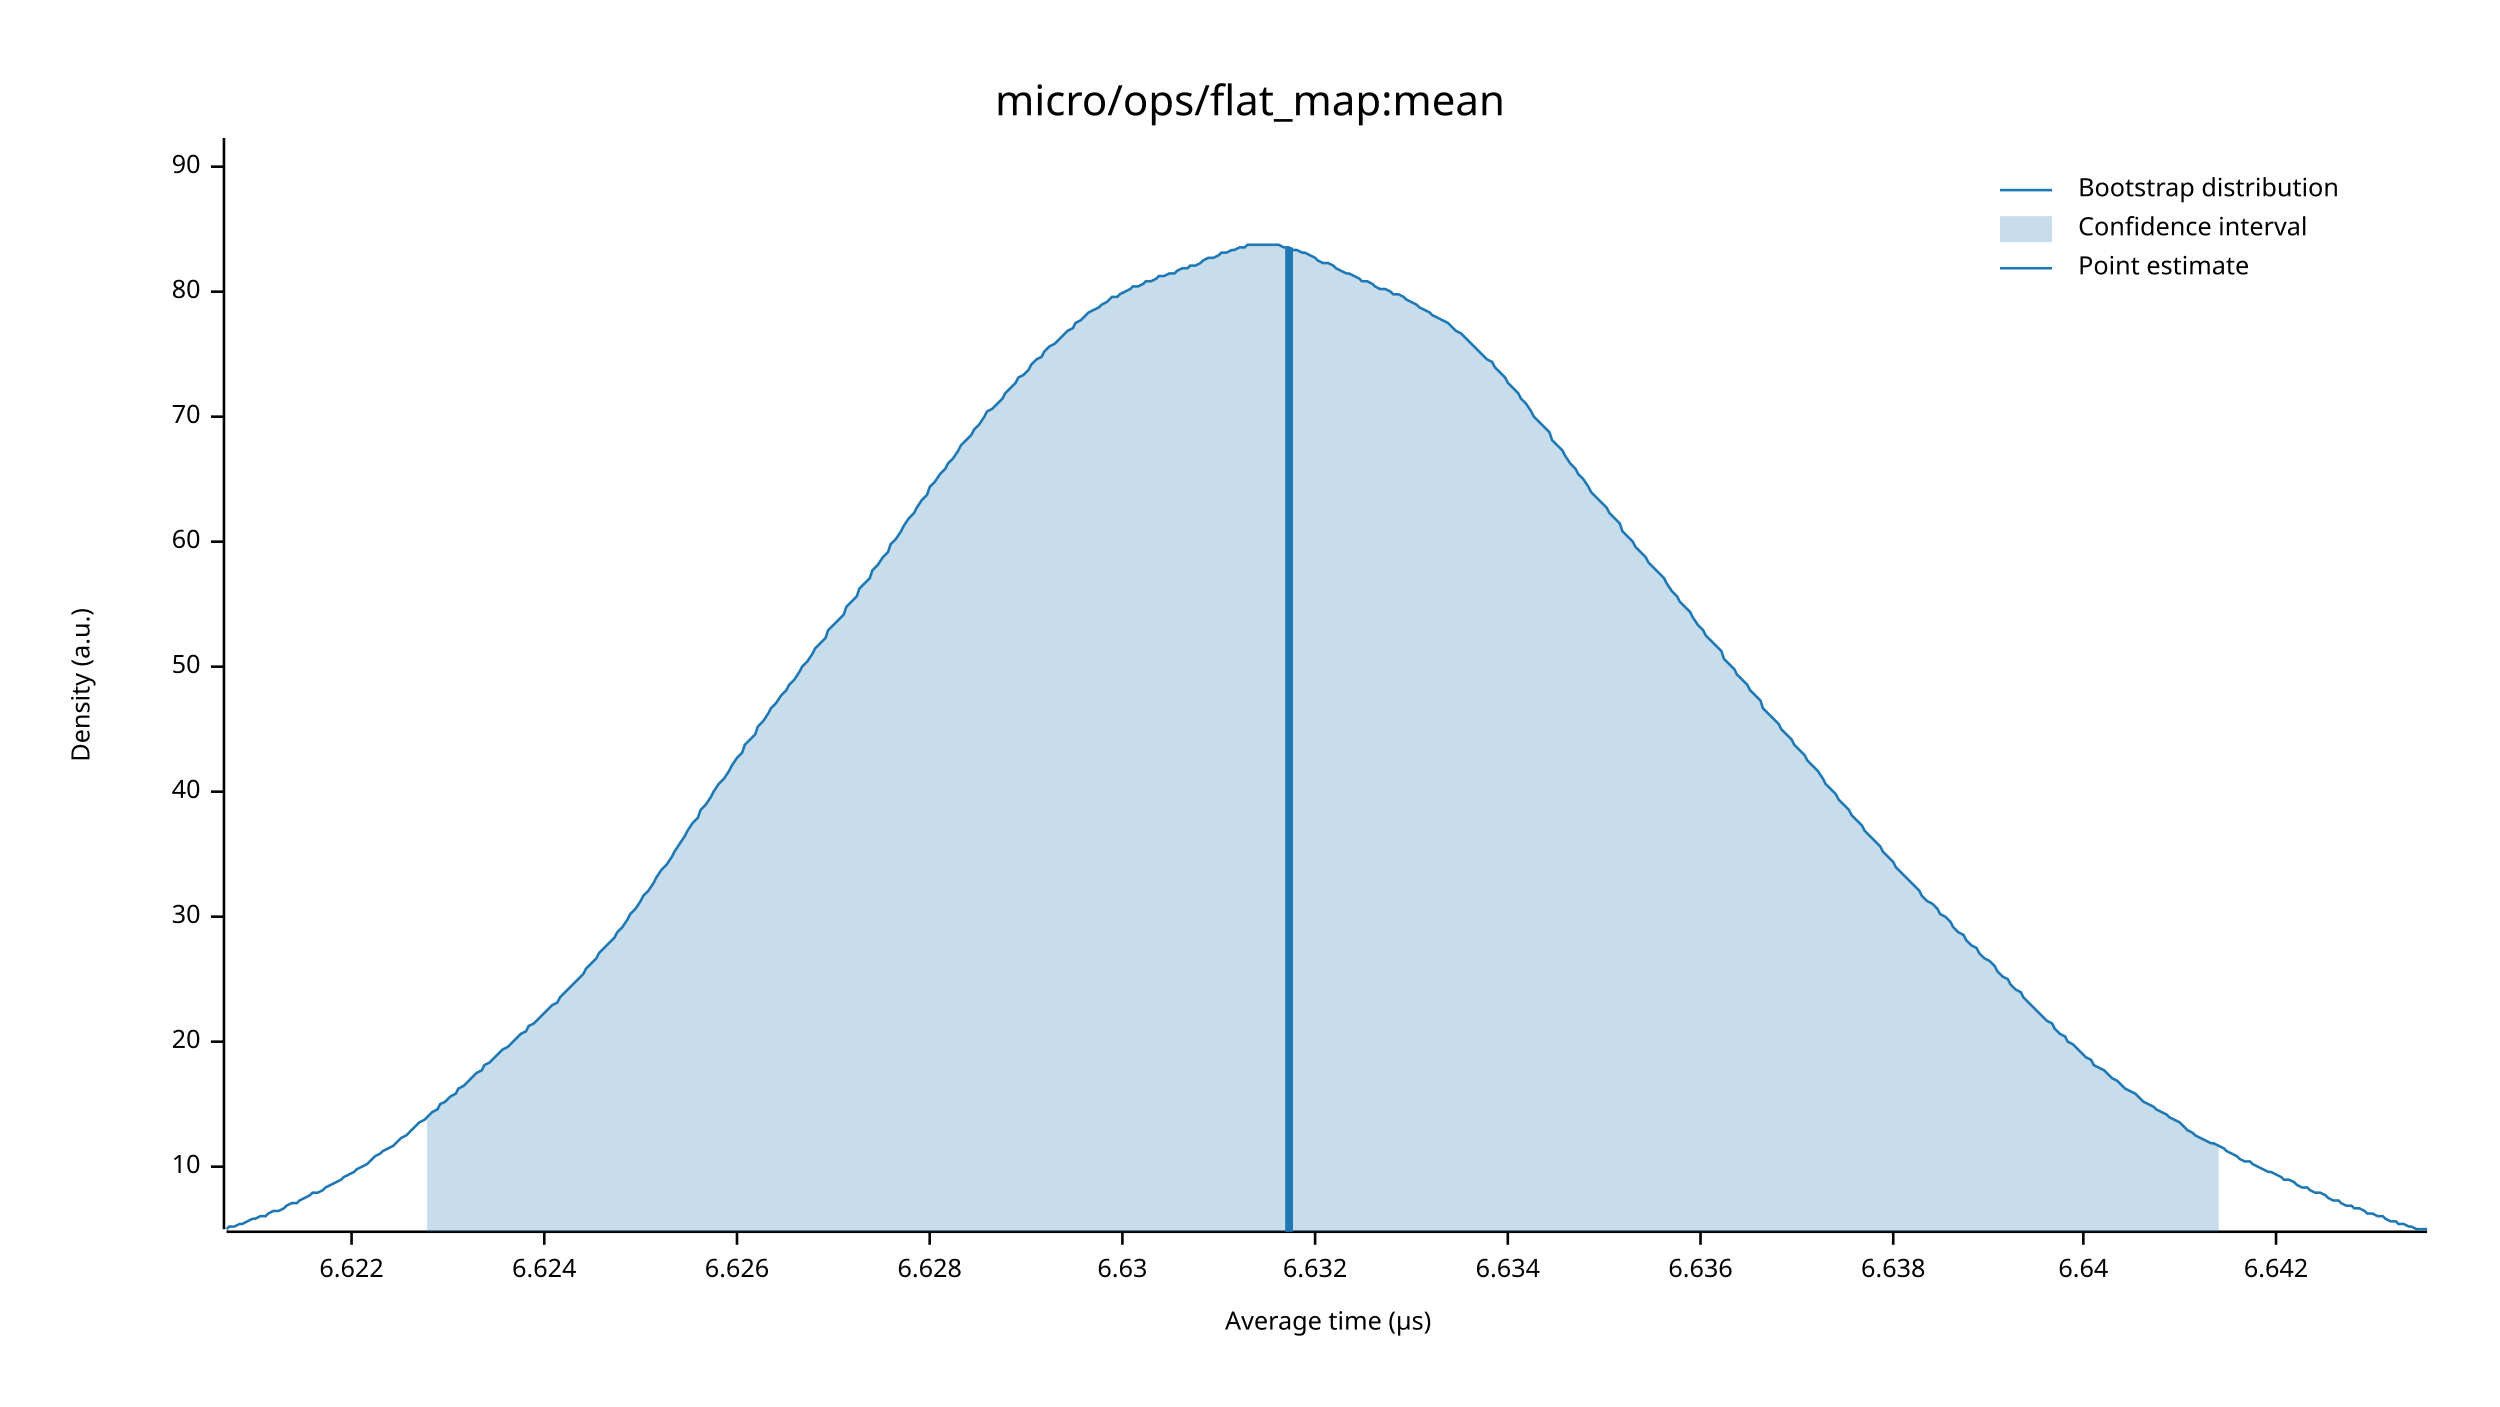
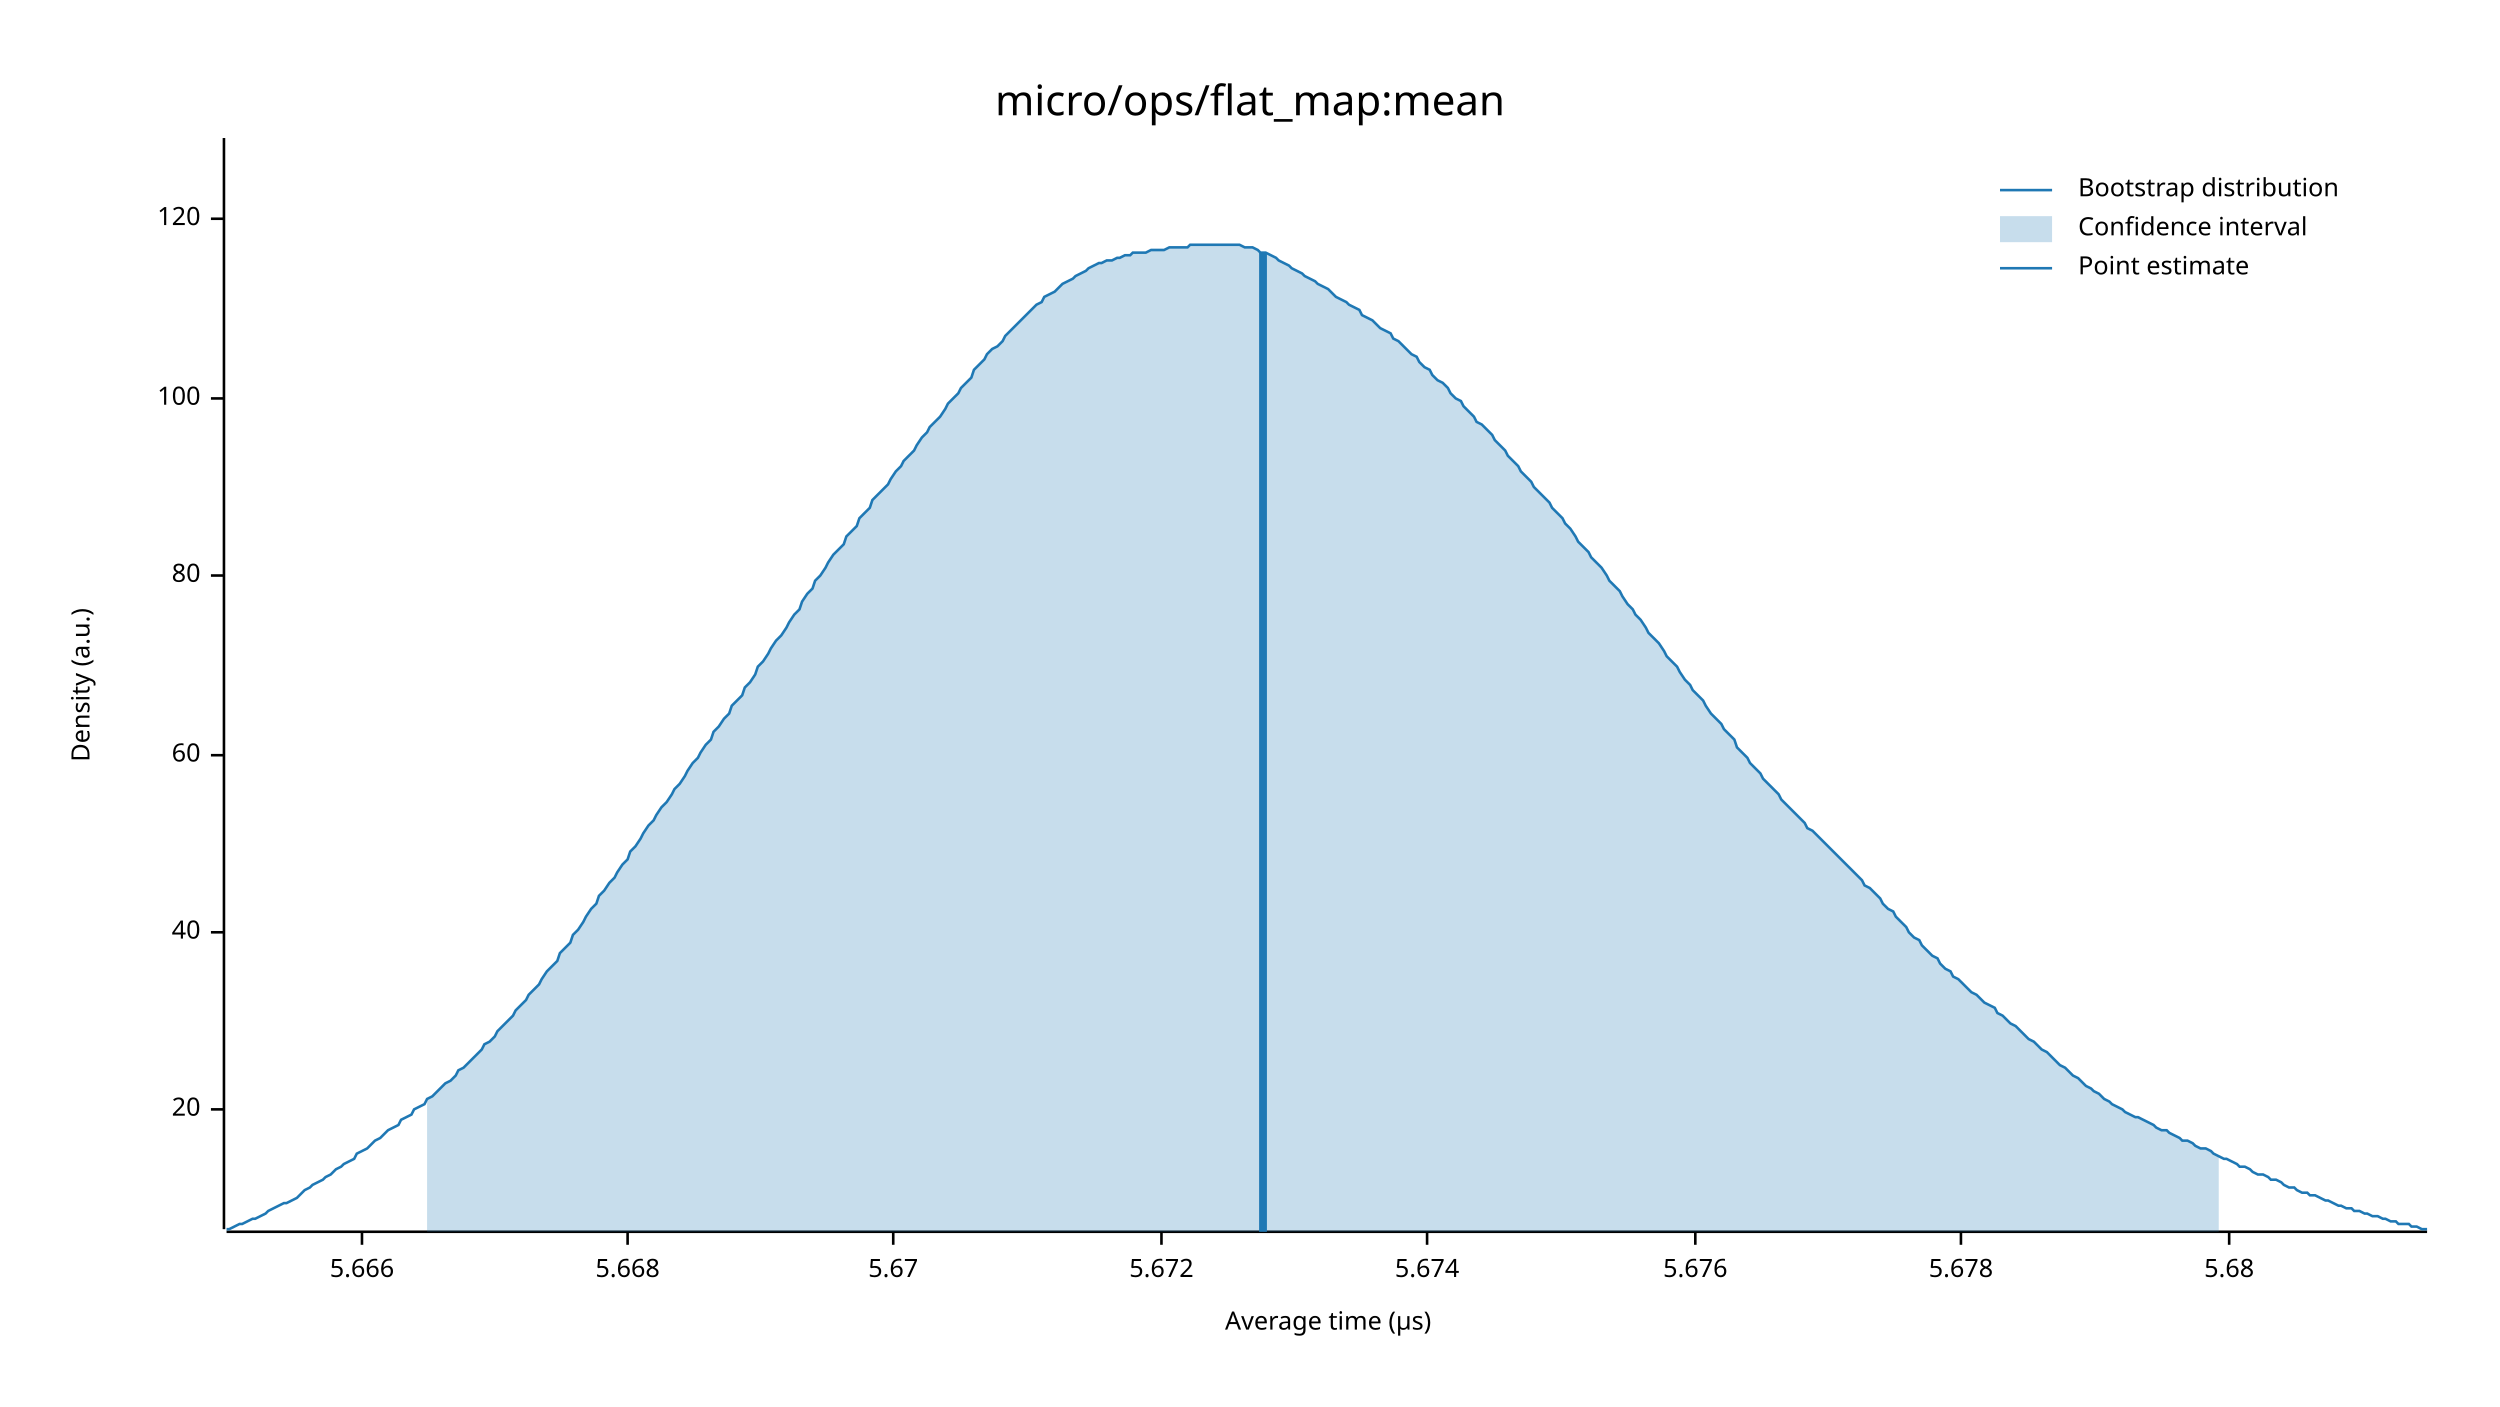
<svg xmlns="http://www.w3.org/2000/svg" width="960" height="540" viewBox="0 0 960 540">
  <text x="480" y="32" dy="0.76em" text-anchor="middle" font-family="sans-serif" font-size="16.129" opacity="1" fill="#000000">
micro/ops/flat_map:mean
</text>
  <text x="27" y="263" dy="0.76em" text-anchor="middle" font-family="sans-serif" font-size="9.677" opacity="1" fill="#000000" transform="rotate(270, 27, 263)">
Density (a.u.)
</text>
  <text x="510" y="513" dy="-0.5ex" text-anchor="middle" font-family="sans-serif" font-size="9.677" opacity="1" fill="#000000">
Average time (µs)
</text>
  <polyline fill="none" opacity="1" stroke="#000000" stroke-width="1" points="86,53 86,472 " />
-   <text x="77" y="448" dy="0.5ex" text-anchor="end" font-family="sans-serif" font-size="9.677" opacity="1" fill="#000000">
- 10
- </text>
-   <polyline fill="none" opacity="1" stroke="#000000" stroke-width="1" points="81,448 86,448 " />
-   <text x="77" y="400" dy="0.5ex" text-anchor="end" font-family="sans-serif" font-size="9.677" opacity="1" fill="#000000">
+   <text x="77" y="426" dy="0.5ex" text-anchor="end" font-family="sans-serif" font-size="9.677" opacity="1" fill="#000000">
20
</text>
-   <polyline fill="none" opacity="1" stroke="#000000" stroke-width="1" points="81,400 86,400 " />
-   <text x="77" y="352" dy="0.5ex" text-anchor="end" font-family="sans-serif" font-size="9.677" opacity="1" fill="#000000">
- 30
- </text>
-   <polyline fill="none" opacity="1" stroke="#000000" stroke-width="1" points="81,352 86,352 " />
-   <text x="77" y="304" dy="0.5ex" text-anchor="end" font-family="sans-serif" font-size="9.677" opacity="1" fill="#000000">
+   <polyline fill="none" opacity="1" stroke="#000000" stroke-width="1" points="81,426 86,426 " />
+   <text x="77" y="358" dy="0.5ex" text-anchor="end" font-family="sans-serif" font-size="9.677" opacity="1" fill="#000000">
40
</text>
-   <polyline fill="none" opacity="1" stroke="#000000" stroke-width="1" points="81,304 86,304 " />
-   <text x="77" y="256" dy="0.5ex" text-anchor="end" font-family="sans-serif" font-size="9.677" opacity="1" fill="#000000">
- 50
- </text>
-   <polyline fill="none" opacity="1" stroke="#000000" stroke-width="1" points="81,256 86,256 " />
-   <text x="77" y="208" dy="0.5ex" text-anchor="end" font-family="sans-serif" font-size="9.677" opacity="1" fill="#000000">
+   <polyline fill="none" opacity="1" stroke="#000000" stroke-width="1" points="81,358 86,358 " />
+   <text x="77" y="290" dy="0.5ex" text-anchor="end" font-family="sans-serif" font-size="9.677" opacity="1" fill="#000000">
60
</text>
-   <polyline fill="none" opacity="1" stroke="#000000" stroke-width="1" points="81,208 86,208 " />
-   <text x="77" y="160" dy="0.5ex" text-anchor="end" font-family="sans-serif" font-size="9.677" opacity="1" fill="#000000">
- 70
- </text>
-   <polyline fill="none" opacity="1" stroke="#000000" stroke-width="1" points="81,160 86,160 " />
-   <text x="77" y="112" dy="0.5ex" text-anchor="end" font-family="sans-serif" font-size="9.677" opacity="1" fill="#000000">
+   <polyline fill="none" opacity="1" stroke="#000000" stroke-width="1" points="81,290 86,290 " />
+   <text x="77" y="221" dy="0.5ex" text-anchor="end" font-family="sans-serif" font-size="9.677" opacity="1" fill="#000000">
80
</text>
-   <polyline fill="none" opacity="1" stroke="#000000" stroke-width="1" points="81,112 86,112 " />
-   <text x="77" y="64" dy="0.5ex" text-anchor="end" font-family="sans-serif" font-size="9.677" opacity="1" fill="#000000">
- 90
+   <polyline fill="none" opacity="1" stroke="#000000" stroke-width="1" points="81,221 86,221 " />
+   <text x="77" y="153" dy="0.5ex" text-anchor="end" font-family="sans-serif" font-size="9.677" opacity="1" fill="#000000">
+ 100
</text>
-   <polyline fill="none" opacity="1" stroke="#000000" stroke-width="1" points="81,64 86,64 " />
+   <polyline fill="none" opacity="1" stroke="#000000" stroke-width="1" points="81,153 86,153 " />
+   <text x="77" y="84" dy="0.5ex" text-anchor="end" font-family="sans-serif" font-size="9.677" opacity="1" fill="#000000">
+ 120
+ </text>
+   <polyline fill="none" opacity="1" stroke="#000000" stroke-width="1" points="81,84 86,84 " />
  <polyline fill="none" opacity="1" stroke="#000000" stroke-width="1" points="87,473 932,473 " />
-   <text x="135" y="483" dy="0.76em" text-anchor="middle" font-family="sans-serif" font-size="9.677" opacity="1" fill="#000000">
- 6.622
+   <text x="139" y="483" dy="0.76em" text-anchor="middle" font-family="sans-serif" font-size="9.677" opacity="1" fill="#000000">
+ 5.666
</text>
-   <polyline fill="none" opacity="1" stroke="#000000" stroke-width="1" points="135,473 135,478 " />
-   <text x="209" y="483" dy="0.76em" text-anchor="middle" font-family="sans-serif" font-size="9.677" opacity="1" fill="#000000">
- 6.624
+   <polyline fill="none" opacity="1" stroke="#000000" stroke-width="1" points="139,473 139,478 " />
+   <text x="241" y="483" dy="0.76em" text-anchor="middle" font-family="sans-serif" font-size="9.677" opacity="1" fill="#000000">
+ 5.668
</text>
-   <polyline fill="none" opacity="1" stroke="#000000" stroke-width="1" points="209,473 209,478 " />
-   <text x="283" y="483" dy="0.76em" text-anchor="middle" font-family="sans-serif" font-size="9.677" opacity="1" fill="#000000">
- 6.626
+   <polyline fill="none" opacity="1" stroke="#000000" stroke-width="1" points="241,473 241,478 " />
+   <text x="343" y="483" dy="0.76em" text-anchor="middle" font-family="sans-serif" font-size="9.677" opacity="1" fill="#000000">
+ 5.67
</text>
-   <polyline fill="none" opacity="1" stroke="#000000" stroke-width="1" points="283,473 283,478 " />
-   <text x="357" y="483" dy="0.76em" text-anchor="middle" font-family="sans-serif" font-size="9.677" opacity="1" fill="#000000">
- 6.628
+   <polyline fill="none" opacity="1" stroke="#000000" stroke-width="1" points="343,473 343,478 " />
+   <text x="446" y="483" dy="0.76em" text-anchor="middle" font-family="sans-serif" font-size="9.677" opacity="1" fill="#000000">
+ 5.672
</text>
-   <polyline fill="none" opacity="1" stroke="#000000" stroke-width="1" points="357,473 357,478 " />
-   <text x="431" y="483" dy="0.76em" text-anchor="middle" font-family="sans-serif" font-size="9.677" opacity="1" fill="#000000">
- 6.63
+   <polyline fill="none" opacity="1" stroke="#000000" stroke-width="1" points="446,473 446,478 " />
+   <text x="548" y="483" dy="0.76em" text-anchor="middle" font-family="sans-serif" font-size="9.677" opacity="1" fill="#000000">
+ 5.674
</text>
-   <polyline fill="none" opacity="1" stroke="#000000" stroke-width="1" points="431,473 431,478 " />
-   <text x="505" y="483" dy="0.76em" text-anchor="middle" font-family="sans-serif" font-size="9.677" opacity="1" fill="#000000">
- 6.632
+   <polyline fill="none" opacity="1" stroke="#000000" stroke-width="1" points="548,473 548,478 " />
+   <text x="651" y="483" dy="0.76em" text-anchor="middle" font-family="sans-serif" font-size="9.677" opacity="1" fill="#000000">
+ 5.676
</text>
-   <polyline fill="none" opacity="1" stroke="#000000" stroke-width="1" points="505,473 505,478 " />
-   <text x="579" y="483" dy="0.76em" text-anchor="middle" font-family="sans-serif" font-size="9.677" opacity="1" fill="#000000">
- 6.634
+   <polyline fill="none" opacity="1" stroke="#000000" stroke-width="1" points="651,473 651,478 " />
+   <text x="753" y="483" dy="0.76em" text-anchor="middle" font-family="sans-serif" font-size="9.677" opacity="1" fill="#000000">
+ 5.678
</text>
-   <polyline fill="none" opacity="1" stroke="#000000" stroke-width="1" points="579,473 579,478 " />
-   <text x="653" y="483" dy="0.76em" text-anchor="middle" font-family="sans-serif" font-size="9.677" opacity="1" fill="#000000">
- 6.636
+   <polyline fill="none" opacity="1" stroke="#000000" stroke-width="1" points="753,473 753,478 " />
+   <text x="856" y="483" dy="0.76em" text-anchor="middle" font-family="sans-serif" font-size="9.677" opacity="1" fill="#000000">
+ 5.68
</text>
-   <polyline fill="none" opacity="1" stroke="#000000" stroke-width="1" points="653,473 653,478 " />
-   <text x="727" y="483" dy="0.76em" text-anchor="middle" font-family="sans-serif" font-size="9.677" opacity="1" fill="#000000">
- 6.638
- </text>
-   <polyline fill="none" opacity="1" stroke="#000000" stroke-width="1" points="727,473 727,478 " />
-   <text x="800" y="483" dy="0.76em" text-anchor="middle" font-family="sans-serif" font-size="9.677" opacity="1" fill="#000000">
- 6.64
- </text>
-   <polyline fill="none" opacity="1" stroke="#000000" stroke-width="1" points="800,473 800,478 " />
-   <text x="874" y="483" dy="0.76em" text-anchor="middle" font-family="sans-serif" font-size="9.677" opacity="1" fill="#000000">
- 6.642
- </text>
-   <polyline fill="none" opacity="1" stroke="#000000" stroke-width="1" points="874,473 874,478 " />
-   <polyline fill="none" opacity="1" stroke="#1F78B4" stroke-width="1" points="87,472 88,471 90,471 92,470 93,470 95,469 97,468 98,468 100,467 102,467 103,466 105,465 107,465 109,464 110,463 112,462 114,462 115,461 117,460 119,459 120,458 122,458 124,457 125,456 127,455 129,454 131,453 132,452 134,451 136,450 137,449 139,448 141,447 142,446 144,444 146,443 147,442 149,441 151,440 153,438 154,437 156,436 158,434 159,433 161,431 163,430 164,429 166,427 168,426 169,424 171,423 173,421 175,420 176,418 178,417 180,415 181,414 183,412 185,411 186,409 188,408 190,406 191,405 193,403 195,402 197,400 198,399 200,397 202,396 203,394 205,393 207,391 208,390 210,388 212,386 214,385 215,383 217,381 219,379 220,378 222,376 224,374 225,372 227,370 229,368 230,366 232,364 234,362 236,360 237,358 239,356 241,353 242,351 244,349 246,346 247,344 249,342 251,339 252,337 254,334 256,332 258,329 259,327 261,324 263,321 264,319 266,316 268,314 269,311 271,309 273,306 274,304 276,301 278,299 280,296 281,294 283,291 285,289 286,286 288,284 290,282 291,279 293,277 295,274 296,272 298,270 300,267 302,265 303,263 305,261 307,258 308,256 310,254 312,251 313,249 315,247 317,245 318,242 320,240 322,238 324,236 325,233 327,231 329,229 330,226 332,224 334,222 335,219 337,217 339,214 341,212 342,209 344,207 346,204 347,202 349,199 351,197 352,195 354,192 356,190 357,187 359,185 361,182 363,180 364,178 366,176 368,173 369,171 371,169 373,167 374,165 376,163 378,160 379,158 381,157 383,155 385,153 386,151 388,149 390,147 391,145 393,144 395,142 396,140 398,138 400,137 401,135 403,133 405,132 407,130 408,129 410,127 412,126 413,124 415,123 417,121 418,120 420,119 422,118 423,117 425,116 427,114 429,114 430,113 432,112 434,111 435,110 437,110 439,109 440,108 442,108 444,107 445,106 447,106 449,105 451,105 452,104 454,103 456,103 457,102 459,102 461,101 462,100 464,99 466,99 468,98 469,97 471,97 473,96 474,96 476,95 478,95 479,94 481,94 483,94 484,94 486,94 488,94 490,94 491,94 493,95 495,95 496,96 498,96 500,97 501,97 503,98 505,99 506,100 508,101 510,101 512,102 513,103 515,104 517,105 518,105 520,106 522,107 523,108 525,108 527,109 528,110 530,111 532,111 534,112 535,113 537,113 539,114 540,115 542,116 544,117 545,118 547,119 549,120 550,121 552,122 554,123 556,124 557,125 559,127 561,128 562,129 564,131 566,133 567,134 569,136 571,138 573,139 574,141 576,143 578,145 579,147 581,149 583,151 584,153 586,155 588,158 589,160 591,162 593,164 595,166 596,169 598,171 600,173 601,175 603,178 605,180 606,182 608,184 610,187 611,189 613,191 615,193 617,195 618,197 620,199 622,201 623,204 625,206 627,208 628,210 630,212 632,214 633,216 635,218 637,220 639,222 640,224 642,227 644,229 645,231 647,233 649,235 650,237 652,240 654,242 655,244 657,246 659,248 661,250 662,253 664,255 666,257 667,259 669,261 671,263 672,265 674,267 676,269 677,272 679,274 681,276 683,278 684,280 686,282 688,284 689,286 691,288 693,290 694,292 696,294 698,296 700,299 701,301 703,303 705,305 706,307 708,309 710,311 711,313 713,315 715,317 716,319 718,321 720,323 722,325 723,327 725,329 727,331 728,333 730,335 732,337 733,338 735,340 737,342 738,344 740,346 742,347 744,349 745,351 747,352 749,354 750,356 752,358 754,359 755,361 757,363 759,364 760,366 762,368 764,369 766,371 767,373 769,375 771,376 772,378 774,380 776,381 777,383 779,385 781,387 782,388 784,390 786,392 788,393 789,395 791,397 793,398 794,400 796,401 798,403 799,404 801,406 803,407 804,409 806,410 808,411 810,413 811,414 813,415 815,417 816,418 818,419 820,420 821,421 823,423 825,424 827,425 828,426 830,427 832,428 833,429 835,430 837,431 838,432 840,434 842,435 843,436 845,437 847,438 849,439 850,439 852,440 854,441 855,442 857,443 859,444 860,445 862,446 864,446 865,447 867,448 869,449 871,450 872,450 874,451 876,452 877,453 879,453 881,454 882,455 884,456 886,456 887,457 889,458 891,458 893,459 894,460 896,461 898,461 899,462 901,463 903,463 904,464 906,464 908,465 909,466 911,466 913,467 915,467 916,468 918,469 920,469 921,470 923,470 925,471 926,471 928,472 930,472 932,472 " />
-   <polygon opacity="0.25" fill="#1F78B4" points="164,429 166,427 168,426 169,424 171,423 173,421 175,420 176,418 178,417 180,415 181,414 183,412 185,411 186,409 188,408 190,406 191,405 193,403 195,402 197,400 198,399 200,397 202,396 203,394 205,393 207,391 208,390 210,388 212,386 214,385 215,383 217,381 219,379 220,378 222,376 224,374 225,372 227,370 229,368 230,366 232,364 234,362 236,360 237,358 239,356 241,353 242,351 244,349 246,346 247,344 249,342 251,339 252,337 254,334 256,332 258,329 259,327 261,324 263,321 264,319 266,316 268,314 269,311 271,309 273,306 274,304 276,301 278,299 280,296 281,294 283,291 285,289 286,286 288,284 290,282 291,279 293,277 295,274 296,272 298,270 300,267 302,265 303,263 305,261 307,258 308,256 310,254 312,251 313,249 315,247 317,245 318,242 320,240 322,238 324,236 325,233 327,231 329,229 330,226 332,224 334,222 335,219 337,217 339,214 341,212 342,209 344,207 346,204 347,202 349,199 351,197 352,195 354,192 356,190 357,187 359,185 361,182 363,180 364,178 366,176 368,173 369,171 371,169 373,167 374,165 376,163 378,160 379,158 381,157 383,155 385,153 386,151 388,149 390,147 391,145 393,144 395,142 396,140 398,138 400,137 401,135 403,133 405,132 407,130 408,129 410,127 412,126 413,124 415,123 417,121 418,120 420,119 422,118 423,117 425,116 427,114 429,114 430,113 432,112 434,111 435,110 437,110 439,109 440,108 442,108 444,107 445,106 447,106 449,105 451,105 452,104 454,103 456,103 457,102 459,102 461,101 462,100 464,99 466,99 468,98 469,97 471,97 473,96 474,96 476,95 478,95 479,94 481,94 483,94 484,94 486,94 488,94 490,94 491,94 493,95 495,95 496,96 498,96 500,97 501,97 503,98 505,99 506,100 508,101 510,101 512,102 513,103 515,104 517,105 518,105 520,106 522,107 523,108 525,108 527,109 528,110 530,111 532,111 534,112 535,113 537,113 539,114 540,115 542,116 544,117 545,118 547,119 549,120 550,121 552,122 554,123 556,124 557,125 559,127 561,128 562,129 564,131 566,133 567,134 569,136 571,138 573,139 574,141 576,143 578,145 579,147 581,149 583,151 584,153 586,155 588,158 589,160 591,162 593,164 595,166 596,169 598,171 600,173 601,175 603,178 605,180 606,182 608,184 610,187 611,189 613,191 615,193 617,195 618,197 620,199 622,201 623,204 625,206 627,208 628,210 630,212 632,214 633,216 635,218 637,220 639,222 640,224 642,227 644,229 645,231 647,233 649,235 650,237 652,240 654,242 655,244 657,246 659,248 661,250 662,253 664,255 666,257 667,259 669,261 671,263 672,265 674,267 676,269 677,272 679,274 681,276 683,278 684,280 686,282 688,284 689,286 691,288 693,290 694,292 696,294 698,296 700,299 701,301 703,303 705,305 706,307 708,309 710,311 711,313 713,315 715,317 716,319 718,321 720,323 722,325 723,327 725,329 727,331 728,333 730,335 732,337 733,338 735,340 737,342 738,344 740,346 742,347 744,349 745,351 747,352 749,354 750,356 752,358 754,359 755,361 757,363 759,364 760,366 762,368 764,369 766,371 767,373 769,375 771,376 772,378 774,380 776,381 777,383 779,385 781,387 782,388 784,390 786,392 788,393 789,395 791,397 793,398 794,400 796,401 798,403 799,404 801,406 803,407 804,409 806,410 808,411 810,413 811,414 813,415 815,417 816,418 818,419 820,420 821,421 823,423 825,424 827,425 828,426 830,427 832,428 833,429 835,430 837,431 838,432 840,434 842,435 843,436 845,437 847,438 849,439 850,439 852,440 852,473 164,473 " />
-   <polyline fill="none" opacity="1" stroke="#1F78B4" stroke-width="3" points="495,473 495,95 " />
+   <polyline fill="none" opacity="1" stroke="#000000" stroke-width="1" points="856,473 856,478 " />
+   <polyline fill="none" opacity="1" stroke="#1F78B4" stroke-width="1" points="87,472 88,472 90,471 92,470 93,470 95,469 97,468 98,468 100,467 102,466 103,465 105,464 107,463 109,462 110,462 112,461 114,460 115,459 117,457 119,456 120,455 122,454 124,453 125,452 127,451 129,449 131,448 132,447 134,446 136,445 137,443 139,442 141,441 142,440 144,438 146,437 147,436 149,434 151,433 153,432 154,430 156,429 158,428 159,426 161,425 163,424 164,422 166,421 168,419 169,418 171,416 173,415 175,413 176,411 178,410 180,408 181,407 183,405 185,403 186,401 188,400 190,398 191,396 193,394 195,392 197,390 198,388 200,386 202,384 203,382 205,380 207,378 208,376 210,373 212,371 214,369 215,366 217,364 219,362 220,359 222,357 224,354 225,352 227,349 229,347 230,344 232,342 234,339 236,337 237,335 239,332 241,330 242,327 244,325 246,322 247,320 249,317 251,315 252,313 254,310 256,308 258,305 259,303 261,301 263,298 264,296 266,293 268,291 269,289 271,286 273,284 274,281 276,279 278,276 280,274 281,271 283,269 285,267 286,264 288,262 290,259 291,256 293,254 295,251 296,249 298,246 300,244 302,241 303,239 305,236 307,234 308,231 310,228 312,226 313,223 315,221 317,218 318,216 320,213 322,211 324,209 325,206 327,204 329,202 330,199 332,197 334,195 335,192 337,190 339,188 341,186 342,184 344,181 346,179 347,177 349,175 351,173 352,171 354,168 356,166 357,164 359,162 361,160 363,157 364,155 366,153 368,151 369,149 371,147 373,145 374,142 376,140 378,138 379,136 381,134 383,133 385,131 386,129 388,127 390,125 391,124 393,122 395,120 396,119 398,117 400,116 401,114 403,113 405,112 407,110 408,109 410,108 412,107 413,106 415,105 417,104 418,103 420,102 422,101 423,101 425,100 427,100 429,99 430,99 432,98 434,98 435,97 437,97 439,97 440,97 442,96 444,96 445,96 447,96 449,95 451,95 452,95 454,95 456,95 457,94 459,94 461,94 462,94 464,94 466,94 468,94 469,94 471,94 473,94 474,94 476,94 478,95 479,95 481,95 483,96 484,97 486,97 488,98 490,99 491,100 493,101 495,102 496,103 498,104 500,105 501,106 503,107 505,108 506,109 508,110 510,111 512,113 513,114 515,115 517,116 518,117 520,118 522,119 523,121 525,122 527,123 528,124 530,126 532,127 534,128 535,130 537,131 539,133 540,134 542,136 544,137 545,139 547,141 549,142 550,144 552,146 554,147 556,149 557,151 559,153 561,154 562,156 564,158 566,160 567,162 569,163 571,165 573,167 574,169 576,171 578,173 579,175 581,177 583,179 584,181 586,183 588,185 589,187 591,189 593,191 595,193 596,195 598,197 600,199 601,201 603,203 605,206 606,208 608,210 610,212 611,214 613,216 615,218 617,221 618,223 620,225 622,227 623,229 625,232 627,234 628,236 630,238 632,241 633,243 635,245 637,247 639,250 640,252 642,254 644,256 645,258 647,261 649,263 650,265 652,267 654,269 655,271 657,274 659,276 661,278 662,280 664,282 666,284 667,287 669,289 671,291 672,293 674,295 676,297 677,299 679,301 681,303 683,305 684,307 686,309 688,311 689,312 691,314 693,316 694,318 696,319 698,321 700,323 701,324 703,326 705,328 706,329 708,331 710,333 711,334 713,336 715,338 716,340 718,341 720,343 722,345 723,347 725,349 727,350 728,352 730,354 732,356 733,358 735,360 737,361 738,363 740,365 742,367 744,368 745,370 747,372 749,373 750,375 752,376 754,378 755,379 757,381 759,382 760,383 762,385 764,386 766,387 767,389 769,390 771,392 772,393 774,394 776,396 777,397 779,399 781,400 782,401 784,403 786,404 788,406 789,407 791,409 793,410 794,411 796,413 798,414 799,415 801,417 803,418 804,419 806,420 808,422 810,423 811,424 813,425 815,426 816,427 818,428 820,429 821,429 823,430 825,431 827,432 828,433 830,434 832,434 833,435 835,436 837,437 838,438 840,438 842,439 843,440 845,441 847,441 849,442 850,443 852,444 854,445 855,445 857,446 859,447 860,448 862,448 864,449 865,450 867,451 869,451 871,452 872,453 874,453 876,454 877,455 879,456 881,456 882,457 884,458 886,458 887,459 889,459 891,460 893,461 894,461 896,462 898,463 899,463 901,464 903,464 904,465 906,465 908,466 909,466 911,467 913,467 915,468 916,468 918,469 920,469 921,470 923,470 925,470 926,471 928,471 930,472 932,472 " />
+   <polygon opacity="0.25" fill="#1F78B4" points="164,422 166,421 168,419 169,418 171,416 173,415 175,413 176,411 178,410 180,408 181,407 183,405 185,403 186,401 188,400 190,398 191,396 193,394 195,392 197,390 198,388 200,386 202,384 203,382 205,380 207,378 208,376 210,373 212,371 214,369 215,366 217,364 219,362 220,359 222,357 224,354 225,352 227,349 229,347 230,344 232,342 234,339 236,337 237,335 239,332 241,330 242,327 244,325 246,322 247,320 249,317 251,315 252,313 254,310 256,308 258,305 259,303 261,301 263,298 264,296 266,293 268,291 269,289 271,286 273,284 274,281 276,279 278,276 280,274 281,271 283,269 285,267 286,264 288,262 290,259 291,256 293,254 295,251 296,249 298,246 300,244 302,241 303,239 305,236 307,234 308,231 310,228 312,226 313,223 315,221 317,218 318,216 320,213 322,211 324,209 325,206 327,204 329,202 330,199 332,197 334,195 335,192 337,190 339,188 341,186 342,184 344,181 346,179 347,177 349,175 351,173 352,171 354,168 356,166 357,164 359,162 361,160 363,157 364,155 366,153 368,151 369,149 371,147 373,145 374,142 376,140 378,138 379,136 381,134 383,133 385,131 386,129 388,127 390,125 391,124 393,122 395,120 396,119 398,117 400,116 401,114 403,113 405,112 407,110 408,109 410,108 412,107 413,106 415,105 417,104 418,103 420,102 422,101 423,101 425,100 427,100 429,99 430,99 432,98 434,98 435,97 437,97 439,97 440,97 442,96 444,96 445,96 447,96 449,95 451,95 452,95 454,95 456,95 457,94 459,94 461,94 462,94 464,94 466,94 468,94 469,94 471,94 473,94 474,94 476,94 478,95 479,95 481,95 483,96 484,97 486,97 488,98 490,99 491,100 493,101 495,102 496,103 498,104 500,105 501,106 503,107 505,108 506,109 508,110 510,111 512,113 513,114 515,115 517,116 518,117 520,118 522,119 523,121 525,122 527,123 528,124 530,126 532,127 534,128 535,130 537,131 539,133 540,134 542,136 544,137 545,139 547,141 549,142 550,144 552,146 554,147 556,149 557,151 559,153 561,154 562,156 564,158 566,160 567,162 569,163 571,165 573,167 574,169 576,171 578,173 579,175 581,177 583,179 584,181 586,183 588,185 589,187 591,189 593,191 595,193 596,195 598,197 600,199 601,201 603,203 605,206 606,208 608,210 610,212 611,214 613,216 615,218 617,221 618,223 620,225 622,227 623,229 625,232 627,234 628,236 630,238 632,241 633,243 635,245 637,247 639,250 640,252 642,254 644,256 645,258 647,261 649,263 650,265 652,267 654,269 655,271 657,274 659,276 661,278 662,280 664,282 666,284 667,287 669,289 671,291 672,293 674,295 676,297 677,299 679,301 681,303 683,305 684,307 686,309 688,311 689,312 691,314 693,316 694,318 696,319 698,321 700,323 701,324 703,326 705,328 706,329 708,331 710,333 711,334 713,336 715,338 716,340 718,341 720,343 722,345 723,347 725,349 727,350 728,352 730,354 732,356 733,358 735,360 737,361 738,363 740,365 742,367 744,368 745,370 747,372 749,373 750,375 752,376 754,378 755,379 757,381 759,382 760,383 762,385 764,386 766,387 767,389 769,390 771,392 772,393 774,394 776,396 777,397 779,399 781,400 782,401 784,403 786,404 788,406 789,407 791,409 793,410 794,411 796,413 798,414 799,415 801,417 803,418 804,419 806,420 808,422 810,423 811,424 813,425 815,426 816,427 818,428 820,429 821,429 823,430 825,431 827,432 828,433 830,434 832,434 833,435 835,436 837,437 838,438 840,438 842,439 843,440 845,441 847,441 849,442 850,443 852,444 852,473 164,473 " />
+   <polyline fill="none" opacity="1" stroke="#1F78B4" stroke-width="3" points="485,473 485,97 " />
  <text x="798" y="68" dy="0.76em" text-anchor="start" font-family="sans-serif" font-size="9.677" opacity="1" fill="#000000">
Bootstrap distribution
</text>
  <text x="798" y="83" dy="0.76em" text-anchor="start" font-family="sans-serif" font-size="9.677" opacity="1" fill="#000000">
Confidence interval
</text>
  <text x="798" y="98" dy="0.76em" text-anchor="start" font-family="sans-serif" font-size="9.677" opacity="1" fill="#000000">
Point estimate
</text>
  <polyline fill="none" opacity="1" stroke="#1F78B4" stroke-width="1" points="768,73 788,73 " />
  <rect x="768" y="83" width="20" height="10" opacity="0.25" fill="#1F78B4" stroke="none" />
  <polyline fill="none" opacity="1" stroke="#1F78B4" stroke-width="1" points="768,103 788,103 " />
</svg>
